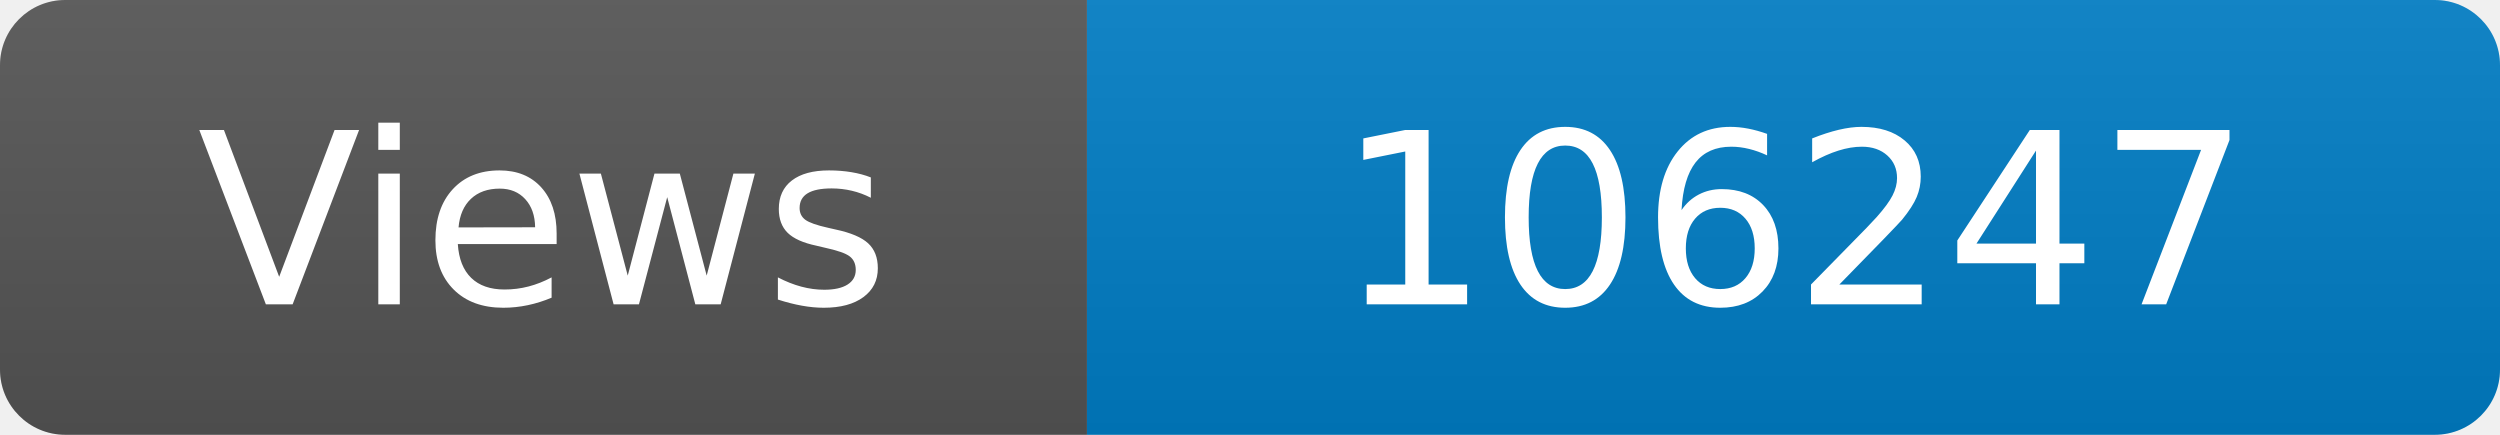
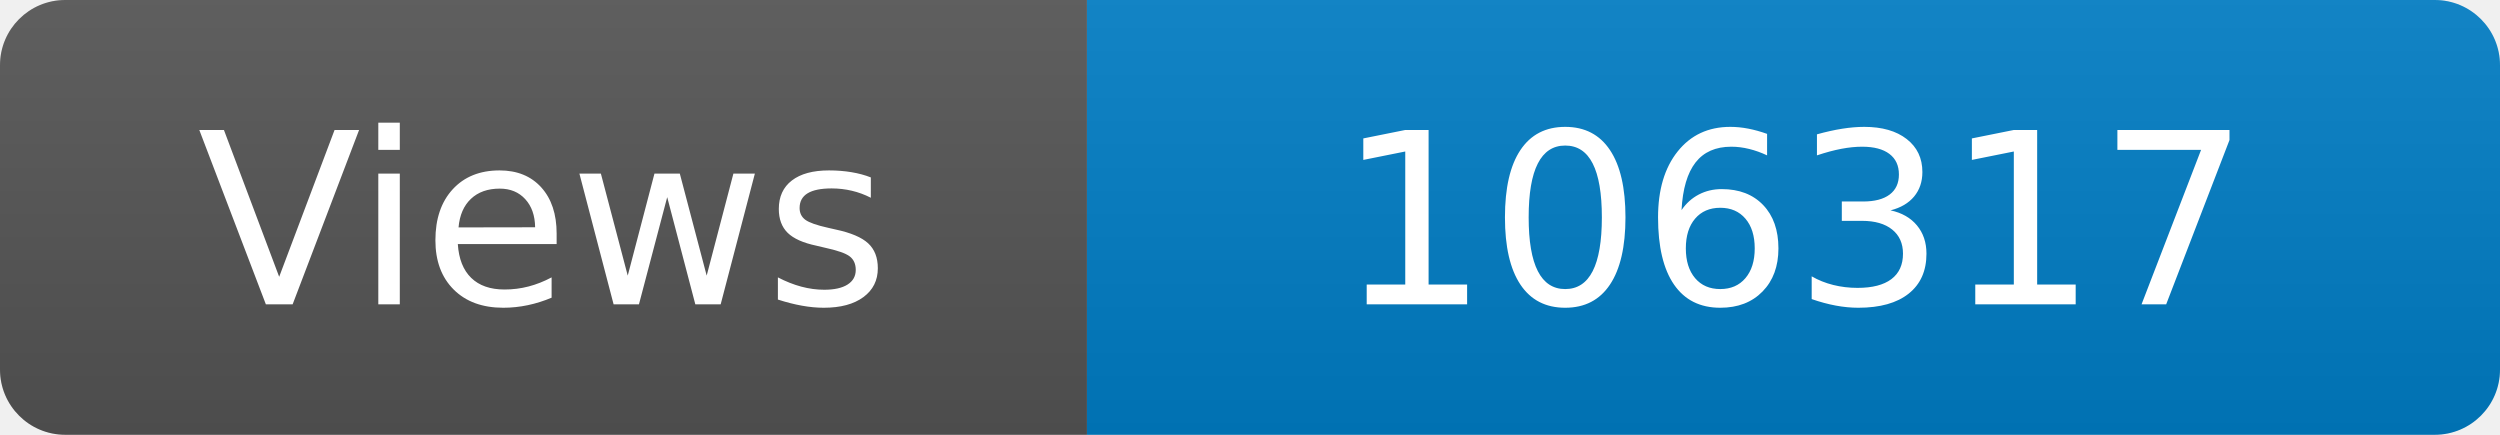
<svg xmlns="http://www.w3.org/2000/svg" width="115" height="20" role="img" aria-label="Maintained?: yes">
  <linearGradient id="s" x2="0" y2="100%">
    <stop offset="0" stop-color="#bbb" stop-opacity=".1" />
    <stop offset="1" stop-opacity=".1" />
  </linearGradient>
  <clipPath id="r">
    <rect width="115" height="20" rx="3" fill="#fff" />
  </clipPath>
  <g clip-path="url(#r)">
    <rect width="50" height="20" fill="#555" />
    <rect x="50" width="160" height="20" fill="#007ec6" />
    <rect width="115" height="20" fill="url(#s)" />
  </g>
  <g fill="#fff" text-anchor="middle" font-family="Verdana,Geneva,DejaVu Sans,sans-serif" font-size="110">
    <text x="250" y="140" transform="scale(.1)" fill="#fff">Views</text>
-     <text x="825" y="140" transform="scale(.1)" fill="#fff">106247</text>
+     <text x="825" y="140" transform="scale(.1)" fill="#fff">106317</text>
  </g>
</svg>
